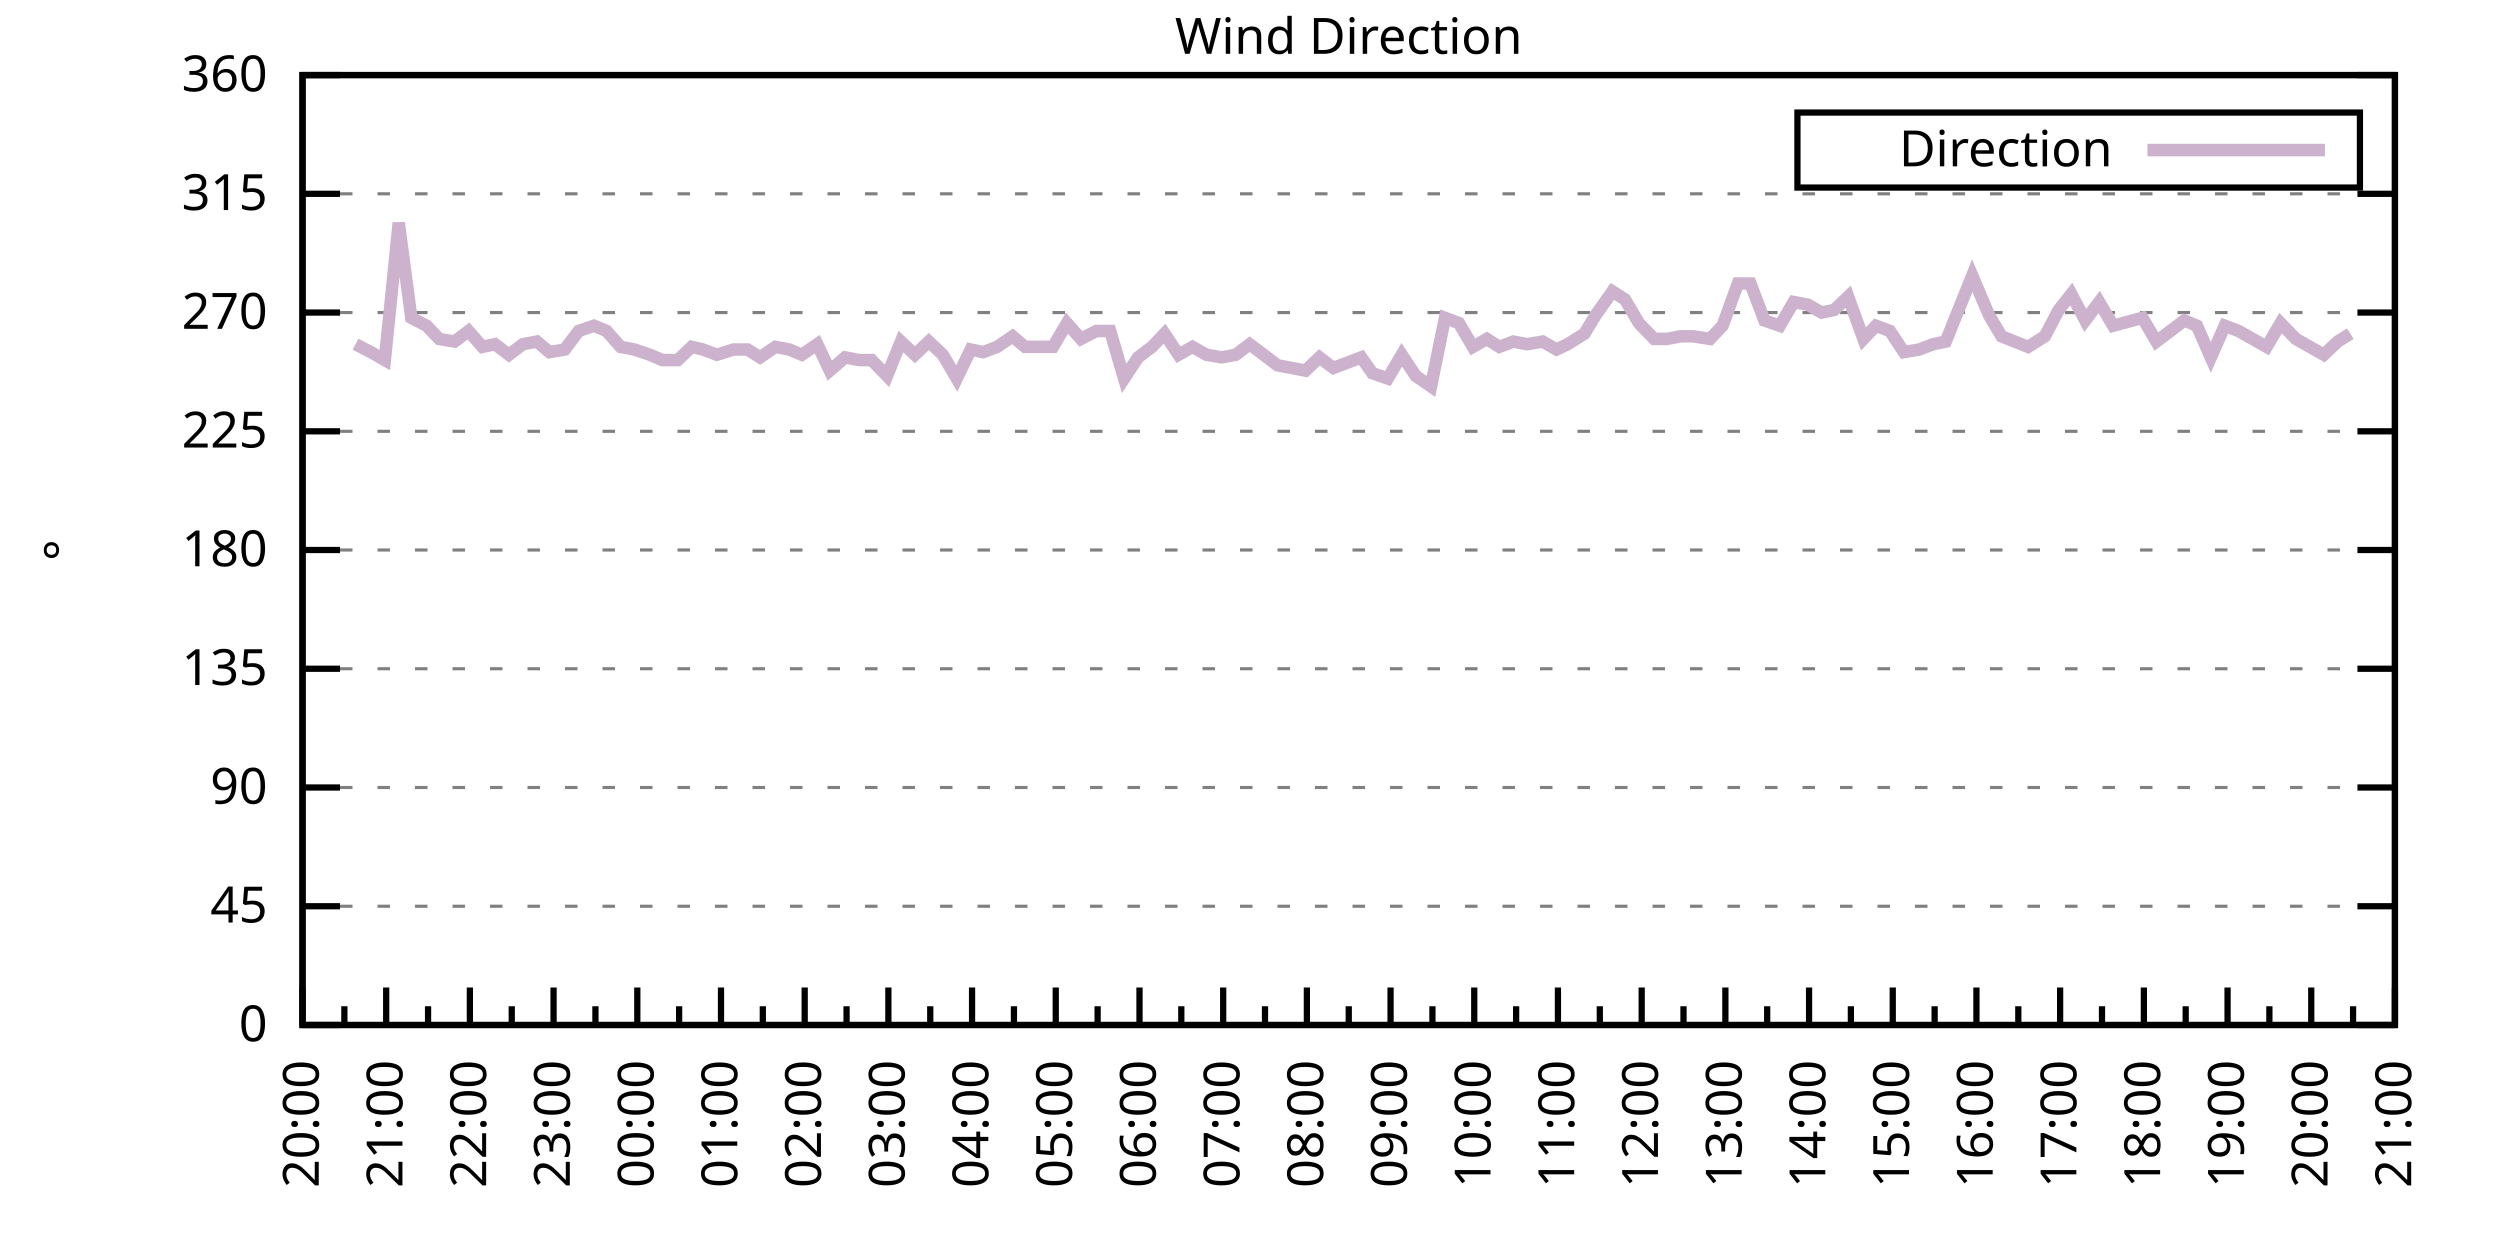
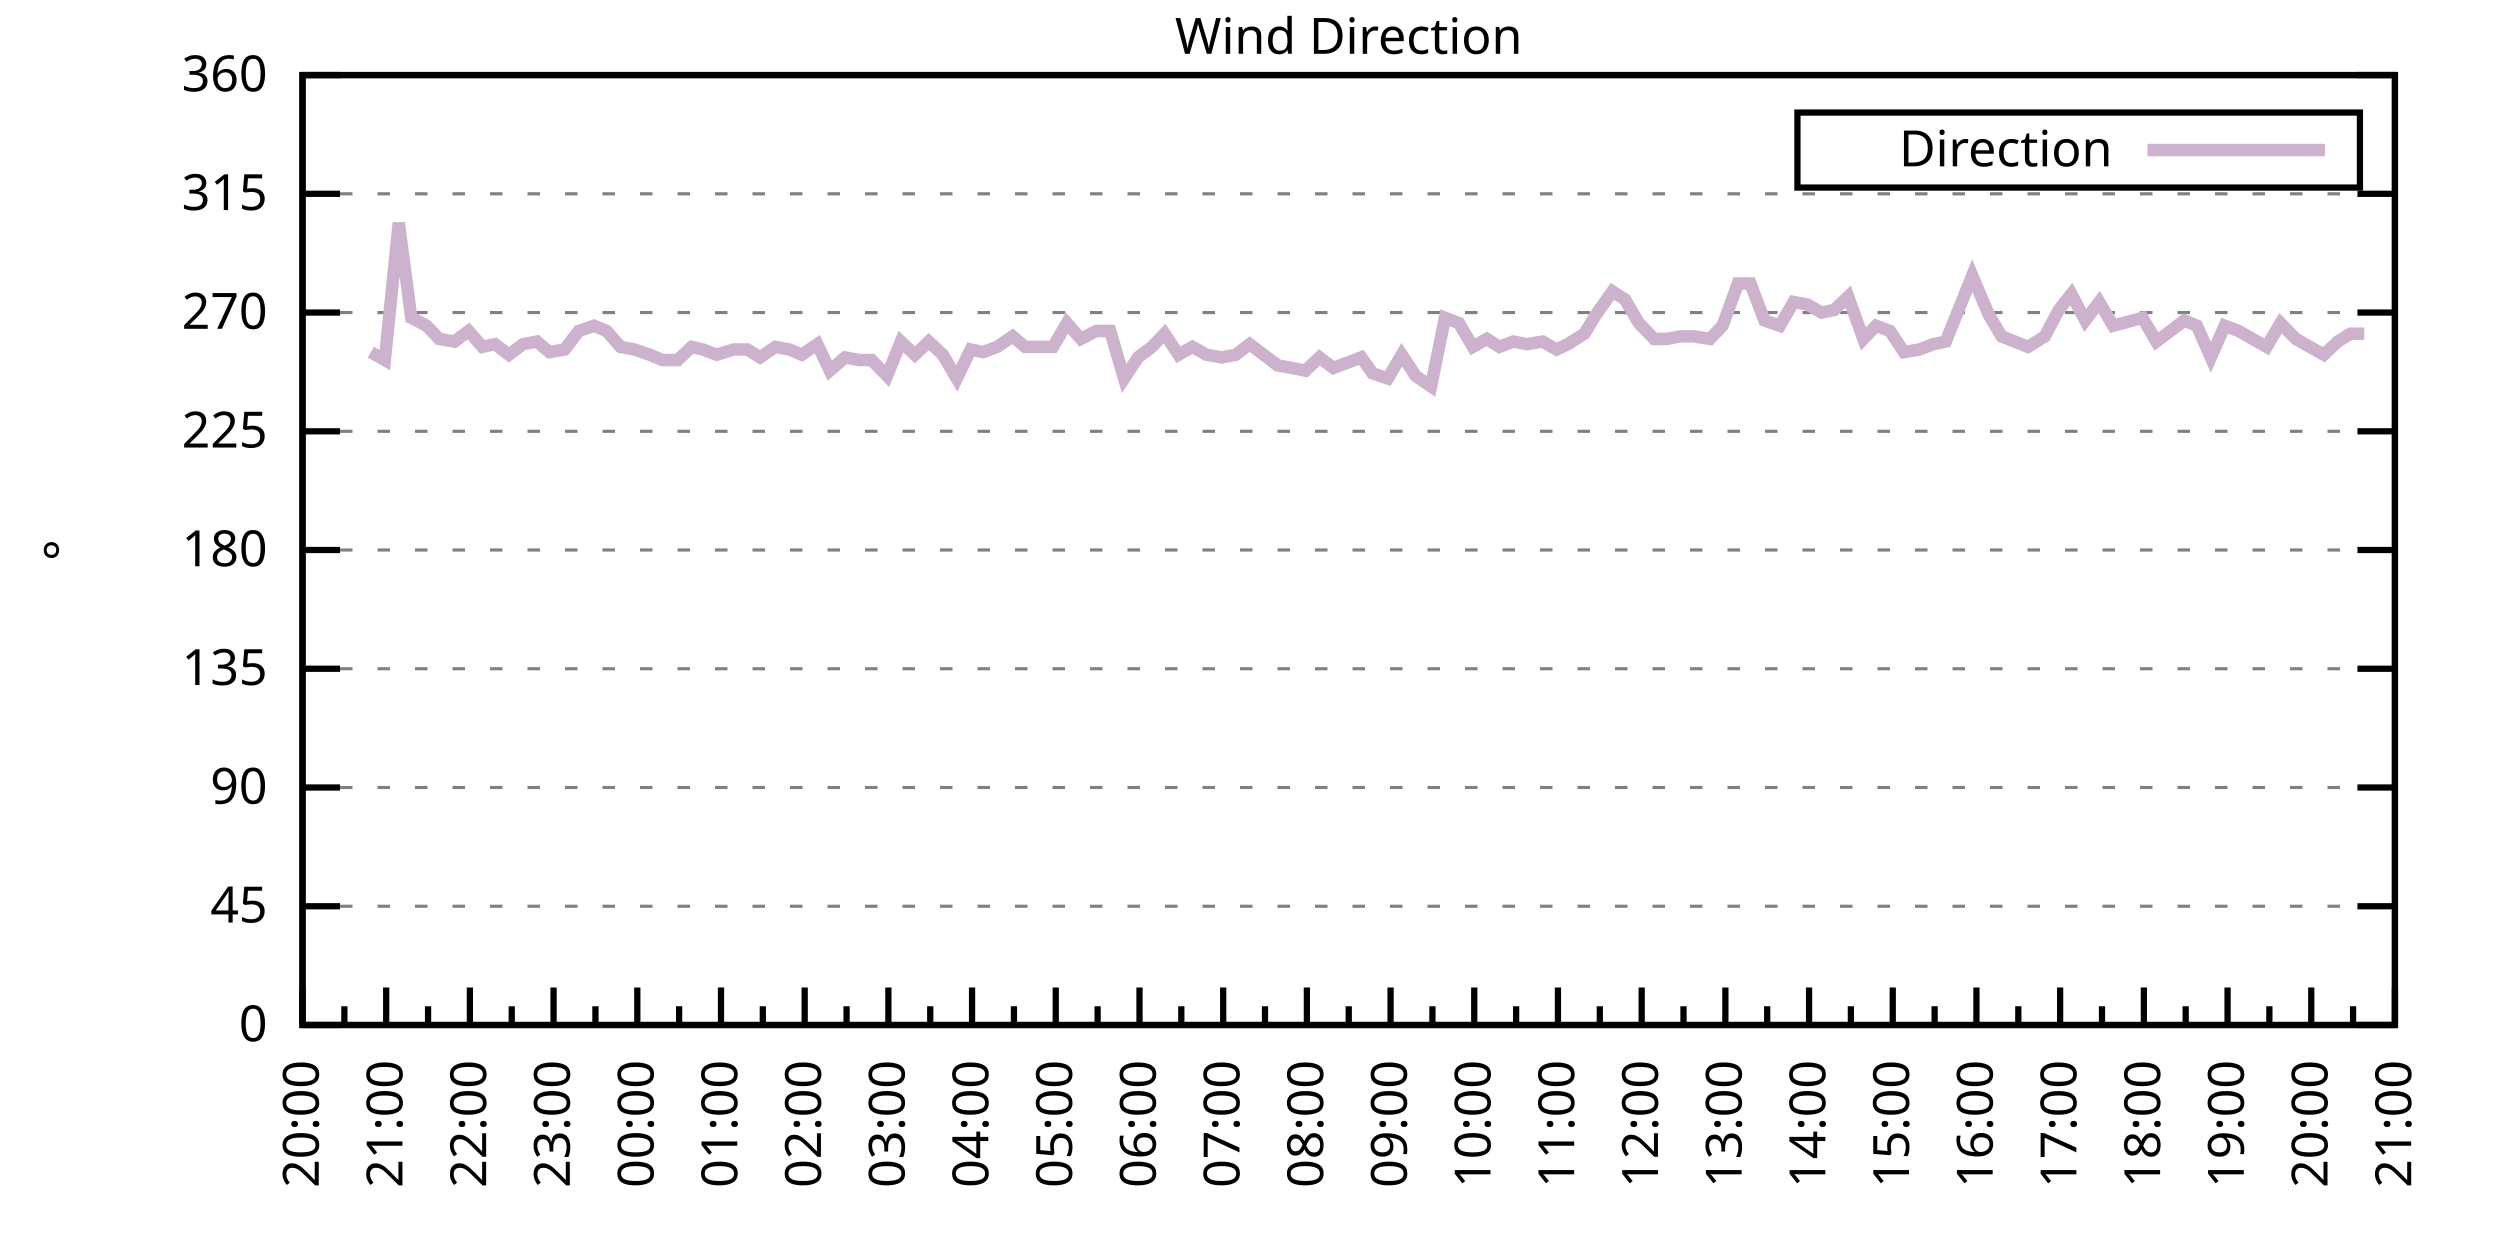
<svg xmlns="http://www.w3.org/2000/svg" xmlns:xlink="http://www.w3.org/1999/xlink" width="400" height="200" viewBox="0 0 400 200">
  <g id="gnuplot_canvas">
    <rect x="0" y="0" width="400" height="200" fill="none" />
    <defs>
      <circle id="gpDot" r="0.5" stroke-width="0.5" stroke="currentColor" />
      <path id="gpPt0" stroke-width="0.333" stroke="currentColor" d="M-1,0 h2 M0,-1 v2" />
      <path id="gpPt1" stroke-width="0.333" stroke="currentColor" d="M-1,-1 L1,1 M1,-1 L-1,1" />
      <path id="gpPt2" stroke-width="0.333" stroke="currentColor" d="M-1,0 L1,0 M0,-1 L0,1 M-1,-1 L1,1 M-1,1 L1,-1" />
      <rect id="gpPt3" stroke-width="0.333" stroke="currentColor" x="-1" y="-1" width="2" height="2" />
      <rect id="gpPt4" stroke-width="0.333" stroke="currentColor" fill="currentColor" x="-1" y="-1" width="2" height="2" />
      <circle id="gpPt5" stroke-width="0.333" stroke="currentColor" cx="0" cy="0" r="1" />
      <use xlink:href="#gpPt5" id="gpPt6" fill="currentColor" stroke="none" />
      <path id="gpPt7" stroke-width="0.333" stroke="currentColor" d="M0,-1.33 L-1.33,0.67 L1.33,0.67 z" />
      <use xlink:href="#gpPt7" id="gpPt8" fill="currentColor" stroke="none" />
      <use xlink:href="#gpPt7" id="gpPt9" stroke="currentColor" transform="rotate(180)" />
      <use xlink:href="#gpPt9" id="gpPt10" fill="currentColor" stroke="none" />
      <use xlink:href="#gpPt3" id="gpPt11" stroke="currentColor" transform="rotate(45)" />
      <use xlink:href="#gpPt11" id="gpPt12" fill="currentColor" stroke="none" />
      <path id="gpPt13" stroke-width="0.333" stroke="currentColor" d="M0,1.330 L1.265,0.411 L0.782,-1.067 L-0.782,-1.076 L-1.265,0.411 z" />
      <use xlink:href="#gpPt13" id="gpPt14" fill="currentColor" stroke="none" />
      <filter id="textbox" filterUnits="objectBoundingBox" x="0" y="0" height="1" width="1">
        <feFlood flood-color="white" flood-opacity="1" result="bgnd" />
        <feComposite in="SourceGraphic" in2="bgnd" operator="atop" />
      </filter>
      <filter id="greybox" filterUnits="objectBoundingBox" x="0" y="0" height="1" width="1">
        <feFlood flood-color="lightgrey" flood-opacity="1" result="grey" />
        <feComposite in="SourceGraphic" in2="grey" operator="atop" />
      </filter>
    </defs>
    <g fill="none" color="white" stroke="currentColor" stroke-width="1.00" stroke-linecap="butt" stroke-linejoin="miter">
</g>
    <g fill="none" color="black" stroke="currentColor" stroke-width="1.00" stroke-linecap="butt" stroke-linejoin="miter">
      <g stroke="none" shape-rendering="crispEdges">
        <polygon fill="rgb(255, 255, 255)" points="48.40,164.00 383.18,164.00 383.18,12.02 48.40,12.02 " />
      </g>
    </g>
    <g fill="none" color="black" stroke="currentColor" stroke-width="1.00" stroke-linecap="butt" stroke-linejoin="miter">
</g>
    <g fill="none" color="black" stroke="black" stroke-width="0.50" stroke-linecap="butt" stroke-linejoin="miter">
</g>
    <g fill="none" color="gray" stroke="currentColor" stroke-width="0.50" stroke-linecap="butt" stroke-linejoin="miter">
      <path stroke="gray" stroke-dasharray="2,4" class="gridline" d="M48.40,164.00 L383.19,164.00  " />
    </g>
    <g fill="none" color="gray" stroke="gray" stroke-width="1.00" stroke-linecap="butt" stroke-linejoin="miter">
</g>
    <g fill="none" color="black" stroke="currentColor" stroke-width="1.00" stroke-linecap="butt" stroke-linejoin="miter">
      <path stroke="black" d="M48.40,164.00 L54.40,164.00 M383.19,164.00 L377.19,164.00  " />
      <g transform="translate(42.80,166.60)" stroke="none" fill="black" font-family="Sans" font-size="8.00" text-anchor="end">
        <text>
          <tspan font-family="Sans"> 0</tspan>
        </text>
      </g>
    </g>
    <g fill="none" color="black" stroke="currentColor" stroke-width="1.00" stroke-linecap="butt" stroke-linejoin="miter">
</g>
    <g fill="none" color="black" stroke="black" stroke-width="0.50" stroke-linecap="butt" stroke-linejoin="miter">
</g>
    <g fill="none" color="gray" stroke="currentColor" stroke-width="0.50" stroke-linecap="butt" stroke-linejoin="miter">
      <path stroke="gray" stroke-dasharray="2,4" class="gridline" d="M48.40,145.00 L383.19,145.00  " />
    </g>
    <g fill="none" color="gray" stroke="gray" stroke-width="1.00" stroke-linecap="butt" stroke-linejoin="miter">
</g>
    <g fill="none" color="black" stroke="currentColor" stroke-width="1.00" stroke-linecap="butt" stroke-linejoin="miter">
      <path stroke="black" d="M48.40,145.00 L54.40,145.00 M383.19,145.00 L377.19,145.00  " />
      <g transform="translate(42.80,147.60)" stroke="none" fill="black" font-family="Sans" font-size="8.00" text-anchor="end">
        <text>
          <tspan font-family="Sans"> 45</tspan>
        </text>
      </g>
    </g>
    <g fill="none" color="black" stroke="currentColor" stroke-width="1.00" stroke-linecap="butt" stroke-linejoin="miter">
</g>
    <g fill="none" color="black" stroke="black" stroke-width="0.50" stroke-linecap="butt" stroke-linejoin="miter">
</g>
    <g fill="none" color="gray" stroke="currentColor" stroke-width="0.50" stroke-linecap="butt" stroke-linejoin="miter">
      <path stroke="gray" stroke-dasharray="2,4" class="gridline" d="M48.40,126.00 L383.19,126.00  " />
    </g>
    <g fill="none" color="gray" stroke="gray" stroke-width="1.00" stroke-linecap="butt" stroke-linejoin="miter">
</g>
    <g fill="none" color="black" stroke="currentColor" stroke-width="1.00" stroke-linecap="butt" stroke-linejoin="miter">
      <path stroke="black" d="M48.40,126.00 L54.40,126.00 M383.19,126.00 L377.19,126.00  " />
      <g transform="translate(42.80,128.60)" stroke="none" fill="black" font-family="Sans" font-size="8.00" text-anchor="end">
        <text>
          <tspan font-family="Sans"> 90</tspan>
        </text>
      </g>
    </g>
    <g fill="none" color="black" stroke="currentColor" stroke-width="1.00" stroke-linecap="butt" stroke-linejoin="miter">
</g>
    <g fill="none" color="black" stroke="black" stroke-width="0.50" stroke-linecap="butt" stroke-linejoin="miter">
</g>
    <g fill="none" color="gray" stroke="currentColor" stroke-width="0.50" stroke-linecap="butt" stroke-linejoin="miter">
      <path stroke="gray" stroke-dasharray="2,4" class="gridline" d="M48.40,107.00 L383.19,107.00  " />
    </g>
    <g fill="none" color="gray" stroke="gray" stroke-width="1.00" stroke-linecap="butt" stroke-linejoin="miter">
</g>
    <g fill="none" color="black" stroke="currentColor" stroke-width="1.00" stroke-linecap="butt" stroke-linejoin="miter">
      <path stroke="black" d="M48.40,107.00 L54.40,107.00 M383.19,107.00 L377.19,107.00  " />
      <g transform="translate(42.80,109.60)" stroke="none" fill="black" font-family="Sans" font-size="8.00" text-anchor="end">
        <text>
          <tspan font-family="Sans"> 135</tspan>
        </text>
      </g>
    </g>
    <g fill="none" color="black" stroke="currentColor" stroke-width="1.00" stroke-linecap="butt" stroke-linejoin="miter">
</g>
    <g fill="none" color="black" stroke="black" stroke-width="0.50" stroke-linecap="butt" stroke-linejoin="miter">
</g>
    <g fill="none" color="gray" stroke="currentColor" stroke-width="0.50" stroke-linecap="butt" stroke-linejoin="miter">
      <path stroke="gray" stroke-dasharray="2,4" class="gridline" d="M48.40,88.00 L383.19,88.00  " />
    </g>
    <g fill="none" color="gray" stroke="gray" stroke-width="1.00" stroke-linecap="butt" stroke-linejoin="miter">
</g>
    <g fill="none" color="black" stroke="currentColor" stroke-width="1.00" stroke-linecap="butt" stroke-linejoin="miter">
      <path stroke="black" d="M48.40,88.00 L54.40,88.00 M383.19,88.00 L377.19,88.00  " />
      <g transform="translate(42.80,90.60)" stroke="none" fill="black" font-family="Sans" font-size="8.00" text-anchor="end">
        <text>
          <tspan font-family="Sans"> 180</tspan>
        </text>
      </g>
    </g>
    <g fill="none" color="black" stroke="currentColor" stroke-width="1.00" stroke-linecap="butt" stroke-linejoin="miter">
</g>
    <g fill="none" color="black" stroke="black" stroke-width="0.50" stroke-linecap="butt" stroke-linejoin="miter">
</g>
    <g fill="none" color="gray" stroke="currentColor" stroke-width="0.50" stroke-linecap="butt" stroke-linejoin="miter">
      <path stroke="gray" stroke-dasharray="2,4" class="gridline" d="M48.40,69.01 L383.19,69.01  " />
    </g>
    <g fill="none" color="gray" stroke="gray" stroke-width="1.00" stroke-linecap="butt" stroke-linejoin="miter">
</g>
    <g fill="none" color="black" stroke="currentColor" stroke-width="1.00" stroke-linecap="butt" stroke-linejoin="miter">
      <path stroke="black" d="M48.40,69.01 L54.40,69.01 M383.19,69.01 L377.19,69.01  " />
      <g transform="translate(42.80,71.61)" stroke="none" fill="black" font-family="Sans" font-size="8.00" text-anchor="end">
        <text>
          <tspan font-family="Sans"> 225</tspan>
        </text>
      </g>
    </g>
    <g fill="none" color="black" stroke="currentColor" stroke-width="1.00" stroke-linecap="butt" stroke-linejoin="miter">
</g>
    <g fill="none" color="black" stroke="black" stroke-width="0.50" stroke-linecap="butt" stroke-linejoin="miter">
</g>
    <g fill="none" color="gray" stroke="currentColor" stroke-width="0.50" stroke-linecap="butt" stroke-linejoin="miter">
      <path stroke="gray" stroke-dasharray="2,4" class="gridline" d="M48.40,50.01 L383.19,50.01  " />
    </g>
    <g fill="none" color="gray" stroke="gray" stroke-width="1.00" stroke-linecap="butt" stroke-linejoin="miter">
</g>
    <g fill="none" color="black" stroke="currentColor" stroke-width="1.00" stroke-linecap="butt" stroke-linejoin="miter">
      <path stroke="black" d="M48.40,50.01 L54.40,50.01 M383.19,50.01 L377.19,50.01  " />
      <g transform="translate(42.80,52.61)" stroke="none" fill="black" font-family="Sans" font-size="8.00" text-anchor="end">
        <text>
          <tspan font-family="Sans"> 270</tspan>
        </text>
      </g>
    </g>
    <g fill="none" color="black" stroke="currentColor" stroke-width="1.00" stroke-linecap="butt" stroke-linejoin="miter">
</g>
    <g fill="none" color="black" stroke="black" stroke-width="0.50" stroke-linecap="butt" stroke-linejoin="miter">
</g>
    <g fill="none" color="gray" stroke="currentColor" stroke-width="0.50" stroke-linecap="butt" stroke-linejoin="miter">
      <path stroke="gray" stroke-dasharray="2,4" class="gridline" d="M48.40,31.01 L383.19,31.01  " />
    </g>
    <g fill="none" color="gray" stroke="gray" stroke-width="1.00" stroke-linecap="butt" stroke-linejoin="miter">
</g>
    <g fill="none" color="black" stroke="currentColor" stroke-width="1.00" stroke-linecap="butt" stroke-linejoin="miter">
      <path stroke="black" d="M48.40,31.01 L54.40,31.01 M383.19,31.01 L377.19,31.01  " />
      <g transform="translate(42.80,33.61)" stroke="none" fill="black" font-family="Sans" font-size="8.00" text-anchor="end">
        <text>
          <tspan font-family="Sans"> 315</tspan>
        </text>
      </g>
    </g>
    <g fill="none" color="black" stroke="currentColor" stroke-width="1.00" stroke-linecap="butt" stroke-linejoin="miter">
</g>
    <g fill="none" color="black" stroke="black" stroke-width="0.50" stroke-linecap="butt" stroke-linejoin="miter">
</g>
    <g fill="none" color="gray" stroke="currentColor" stroke-width="0.50" stroke-linecap="butt" stroke-linejoin="miter">
      <path stroke="gray" stroke-dasharray="2,4" class="gridline" d="M48.40,12.01 L383.19,12.01  " />
    </g>
    <g fill="none" color="gray" stroke="gray" stroke-width="1.00" stroke-linecap="butt" stroke-linejoin="miter">
</g>
    <g fill="none" color="black" stroke="currentColor" stroke-width="1.00" stroke-linecap="butt" stroke-linejoin="miter">
      <path stroke="black" d="M48.40,12.01 L54.40,12.01 M383.19,12.01 L377.19,12.01  " />
      <g transform="translate(42.80,14.61)" stroke="none" fill="black" font-family="Sans" font-size="8.00" text-anchor="end">
        <text>
          <tspan font-family="Sans"> 360</tspan>
        </text>
      </g>
    </g>
    <g fill="none" color="black" stroke="currentColor" stroke-width="1.00" stroke-linecap="butt" stroke-linejoin="miter">
      <path stroke="black" d="M48.40,164.00 L48.40,158.00  " />
      <g transform="translate(51.00,169.60) rotate(270)" stroke="none" fill="black" font-family="Sans" font-size="8.00" text-anchor="end">
        <text>
          <tspan font-family="Sans">20:00</tspan>
        </text>
      </g>
    </g>
    <g fill="none" color="black" stroke="currentColor" stroke-width="1.00" stroke-linecap="butt" stroke-linejoin="miter">
      <path stroke="black" d="M55.10,164.00 L55.10,161.00 M61.79,164.00 L61.79,158.00  " />
      <g transform="translate(64.39,169.60) rotate(270)" stroke="none" fill="black" font-family="Sans" font-size="8.00" text-anchor="end">
        <text>
          <tspan font-family="Sans">21:00</tspan>
        </text>
      </g>
    </g>
    <g fill="none" color="black" stroke="currentColor" stroke-width="1.00" stroke-linecap="butt" stroke-linejoin="miter">
      <path stroke="black" d="M68.49,164.00 L68.49,161.00 M75.18,164.00 L75.18,158.00  " />
      <g transform="translate(77.78,169.60) rotate(270)" stroke="none" fill="black" font-family="Sans" font-size="8.00" text-anchor="end">
        <text>
          <tspan font-family="Sans">22:00</tspan>
        </text>
      </g>
    </g>
    <g fill="none" color="black" stroke="currentColor" stroke-width="1.00" stroke-linecap="butt" stroke-linejoin="miter">
      <path stroke="black" d="M81.88,164.00 L81.88,161.00 M88.57,164.00 L88.57,158.00  " />
      <g transform="translate(91.17,169.60) rotate(270)" stroke="none" fill="black" font-family="Sans" font-size="8.00" text-anchor="end">
        <text>
          <tspan font-family="Sans">23:00</tspan>
        </text>
      </g>
    </g>
    <g fill="none" color="black" stroke="currentColor" stroke-width="1.00" stroke-linecap="butt" stroke-linejoin="miter">
      <path stroke="black" d="M95.27,164.00 L95.27,161.00 M101.97,164.00 L101.97,158.00  " />
      <g transform="translate(104.57,169.60) rotate(270)" stroke="none" fill="black" font-family="Sans" font-size="8.00" text-anchor="end">
        <text>
          <tspan font-family="Sans">00:00</tspan>
        </text>
      </g>
    </g>
    <g fill="none" color="black" stroke="currentColor" stroke-width="1.00" stroke-linecap="butt" stroke-linejoin="miter">
      <path stroke="black" d="M108.66,164.00 L108.66,161.00 M115.36,164.00 L115.36,158.00  " />
      <g transform="translate(117.96,169.60) rotate(270)" stroke="none" fill="black" font-family="Sans" font-size="8.00" text-anchor="end">
        <text>
          <tspan font-family="Sans">01:00</tspan>
        </text>
      </g>
    </g>
    <g fill="none" color="black" stroke="currentColor" stroke-width="1.00" stroke-linecap="butt" stroke-linejoin="miter">
      <path stroke="black" d="M122.05,164.00 L122.05,161.00 M128.75,164.00 L128.75,158.00  " />
      <g transform="translate(131.35,169.60) rotate(270)" stroke="none" fill="black" font-family="Sans" font-size="8.00" text-anchor="end">
        <text>
          <tspan font-family="Sans">02:00</tspan>
        </text>
      </g>
    </g>
    <g fill="none" color="black" stroke="currentColor" stroke-width="1.00" stroke-linecap="butt" stroke-linejoin="miter">
      <path stroke="black" d="M135.45,164.00 L135.45,161.00 M142.14,164.00 L142.14,158.00  " />
      <g transform="translate(144.74,169.60) rotate(270)" stroke="none" fill="black" font-family="Sans" font-size="8.00" text-anchor="end">
        <text>
          <tspan font-family="Sans">03:00</tspan>
        </text>
      </g>
    </g>
    <g fill="none" color="black" stroke="currentColor" stroke-width="1.00" stroke-linecap="butt" stroke-linejoin="miter">
      <path stroke="black" d="M148.84,164.00 L148.84,161.00 M155.53,164.00 L155.53,158.00  " />
      <g transform="translate(158.13,169.60) rotate(270)" stroke="none" fill="black" font-family="Sans" font-size="8.00" text-anchor="end">
        <text>
          <tspan font-family="Sans">04:00</tspan>
        </text>
      </g>
    </g>
    <g fill="none" color="black" stroke="currentColor" stroke-width="1.00" stroke-linecap="butt" stroke-linejoin="miter">
      <path stroke="black" d="M162.23,164.00 L162.23,161.00 M168.92,164.00 L168.92,158.00  " />
      <g transform="translate(171.52,169.60) rotate(270)" stroke="none" fill="black" font-family="Sans" font-size="8.00" text-anchor="end">
        <text>
          <tspan font-family="Sans">05:00</tspan>
        </text>
      </g>
    </g>
    <g fill="none" color="black" stroke="currentColor" stroke-width="1.00" stroke-linecap="butt" stroke-linejoin="miter">
      <path stroke="black" d="M175.62,164.00 L175.62,161.00 M182.32,164.00 L182.32,158.00  " />
      <g transform="translate(184.92,169.60) rotate(270)" stroke="none" fill="black" font-family="Sans" font-size="8.00" text-anchor="end">
        <text>
          <tspan font-family="Sans">06:00</tspan>
        </text>
      </g>
    </g>
    <g fill="none" color="black" stroke="currentColor" stroke-width="1.00" stroke-linecap="butt" stroke-linejoin="miter">
      <path stroke="black" d="M189.01,164.00 L189.01,161.00 M195.71,164.00 L195.71,158.00  " />
      <g transform="translate(198.31,169.60) rotate(270)" stroke="none" fill="black" font-family="Sans" font-size="8.00" text-anchor="end">
        <text>
          <tspan font-family="Sans">07:00</tspan>
        </text>
      </g>
    </g>
    <g fill="none" color="black" stroke="currentColor" stroke-width="1.00" stroke-linecap="butt" stroke-linejoin="miter">
      <path stroke="black" d="M202.40,164.00 L202.40,161.00 M209.10,164.00 L209.10,158.00  " />
      <g transform="translate(211.70,169.60) rotate(270)" stroke="none" fill="black" font-family="Sans" font-size="8.00" text-anchor="end">
        <text>
          <tspan font-family="Sans">08:00</tspan>
        </text>
      </g>
    </g>
    <g fill="none" color="black" stroke="currentColor" stroke-width="1.00" stroke-linecap="butt" stroke-linejoin="miter">
      <path stroke="black" d="M215.80,164.00 L215.80,161.00 M222.49,164.00 L222.49,158.00  " />
      <g transform="translate(225.09,169.60) rotate(270)" stroke="none" fill="black" font-family="Sans" font-size="8.00" text-anchor="end">
        <text>
          <tspan font-family="Sans">09:00</tspan>
        </text>
      </g>
    </g>
    <g fill="none" color="black" stroke="currentColor" stroke-width="1.00" stroke-linecap="butt" stroke-linejoin="miter">
      <path stroke="black" d="M229.19,164.00 L229.19,161.00 M235.88,164.00 L235.88,158.00  " />
      <g transform="translate(238.48,169.60) rotate(270)" stroke="none" fill="black" font-family="Sans" font-size="8.00" text-anchor="end">
        <text>
          <tspan font-family="Sans">10:00</tspan>
        </text>
      </g>
    </g>
    <g fill="none" color="black" stroke="currentColor" stroke-width="1.00" stroke-linecap="butt" stroke-linejoin="miter">
      <path stroke="black" d="M242.58,164.00 L242.58,161.00 M249.27,164.00 L249.27,158.00  " />
      <g transform="translate(251.87,169.60) rotate(270)" stroke="none" fill="black" font-family="Sans" font-size="8.00" text-anchor="end">
        <text>
          <tspan font-family="Sans">11:00</tspan>
        </text>
      </g>
    </g>
    <g fill="none" color="black" stroke="currentColor" stroke-width="1.00" stroke-linecap="butt" stroke-linejoin="miter">
      <path stroke="black" d="M255.97,164.00 L255.97,161.00 M262.67,164.00 L262.67,158.00  " />
      <g transform="translate(265.27,169.60) rotate(270)" stroke="none" fill="black" font-family="Sans" font-size="8.00" text-anchor="end">
        <text>
          <tspan font-family="Sans">12:00</tspan>
        </text>
      </g>
    </g>
    <g fill="none" color="black" stroke="currentColor" stroke-width="1.00" stroke-linecap="butt" stroke-linejoin="miter">
      <path stroke="black" d="M269.36,164.00 L269.36,161.00 M276.06,164.00 L276.06,158.00  " />
      <g transform="translate(278.66,169.60) rotate(270)" stroke="none" fill="black" font-family="Sans" font-size="8.00" text-anchor="end">
        <text>
          <tspan font-family="Sans">13:00</tspan>
        </text>
      </g>
    </g>
    <g fill="none" color="black" stroke="currentColor" stroke-width="1.00" stroke-linecap="butt" stroke-linejoin="miter">
      <path stroke="black" d="M282.75,164.00 L282.75,161.00 M289.45,164.00 L289.45,158.00  " />
      <g transform="translate(292.05,169.60) rotate(270)" stroke="none" fill="black" font-family="Sans" font-size="8.00" text-anchor="end">
        <text>
          <tspan font-family="Sans">14:00</tspan>
        </text>
      </g>
    </g>
    <g fill="none" color="black" stroke="currentColor" stroke-width="1.00" stroke-linecap="butt" stroke-linejoin="miter">
      <path stroke="black" d="M296.14,164.00 L296.14,161.00 M302.84,164.00 L302.84,158.00  " />
      <g transform="translate(305.44,169.60) rotate(270)" stroke="none" fill="black" font-family="Sans" font-size="8.00" text-anchor="end">
        <text>
          <tspan font-family="Sans">15:00</tspan>
        </text>
      </g>
    </g>
    <g fill="none" color="black" stroke="currentColor" stroke-width="1.00" stroke-linecap="butt" stroke-linejoin="miter">
      <path stroke="black" d="M309.54,164.00 L309.54,161.00 M316.23,164.00 L316.23,158.00  " />
      <g transform="translate(318.83,169.60) rotate(270)" stroke="none" fill="black" font-family="Sans" font-size="8.00" text-anchor="end">
        <text>
          <tspan font-family="Sans">16:00</tspan>
        </text>
      </g>
    </g>
    <g fill="none" color="black" stroke="currentColor" stroke-width="1.00" stroke-linecap="butt" stroke-linejoin="miter">
      <path stroke="black" d="M322.93,164.00 L322.93,161.00 M329.62,164.00 L329.62,158.00  " />
      <g transform="translate(332.22,169.60) rotate(270)" stroke="none" fill="black" font-family="Sans" font-size="8.00" text-anchor="end">
        <text>
          <tspan font-family="Sans">17:00</tspan>
        </text>
      </g>
    </g>
    <g fill="none" color="black" stroke="currentColor" stroke-width="1.00" stroke-linecap="butt" stroke-linejoin="miter">
      <path stroke="black" d="M336.32,164.00 L336.32,161.00 M343.02,164.00 L343.02,158.00  " />
      <g transform="translate(345.62,169.60) rotate(270)" stroke="none" fill="black" font-family="Sans" font-size="8.00" text-anchor="end">
        <text>
          <tspan font-family="Sans">18:00</tspan>
        </text>
      </g>
    </g>
    <g fill="none" color="black" stroke="currentColor" stroke-width="1.00" stroke-linecap="butt" stroke-linejoin="miter">
      <path stroke="black" d="M349.71,164.00 L349.71,161.00 M356.41,164.00 L356.41,158.00  " />
      <g transform="translate(359.01,169.60) rotate(270)" stroke="none" fill="black" font-family="Sans" font-size="8.00" text-anchor="end">
        <text>
          <tspan font-family="Sans">19:00</tspan>
        </text>
      </g>
    </g>
    <g fill="none" color="black" stroke="currentColor" stroke-width="1.00" stroke-linecap="butt" stroke-linejoin="miter">
      <path stroke="black" d="M363.10,164.00 L363.10,161.00 M369.80,164.00 L369.80,158.00  " />
      <g transform="translate(372.40,169.60) rotate(270)" stroke="none" fill="black" font-family="Sans" font-size="8.00" text-anchor="end">
        <text>
          <tspan font-family="Sans">20:00</tspan>
        </text>
      </g>
    </g>
    <g fill="none" color="black" stroke="currentColor" stroke-width="1.00" stroke-linecap="butt" stroke-linejoin="miter">
      <path stroke="black" d="M376.49,164.00 L376.49,161.00 M383.19,164.00 L383.19,158.00  " />
      <g transform="translate(385.79,169.60) rotate(270)" stroke="none" fill="black" font-family="Sans" font-size="8.00" text-anchor="end">
        <text>
          <tspan font-family="Sans">21:00</tspan>
        </text>
      </g>
    </g>
    <g fill="none" color="black" stroke="currentColor" stroke-width="1.00" stroke-linecap="butt" stroke-linejoin="miter">
</g>
    <g fill="none" color="black" stroke="currentColor" stroke-width="1.00" stroke-linecap="butt" stroke-linejoin="miter">
      <path stroke="black" d="M48.40,12.01 L48.40,164.00 L383.19,164.00 L383.19,12.01 L48.40,12.01 Z  " />
    </g>
    <g fill="none" color="black" stroke="currentColor" stroke-width="1.00" stroke-linecap="butt" stroke-linejoin="miter">
      <g transform="translate(12.80,88.01) rotate(270)" stroke="none" fill="black" font-family="Sans" font-size="8.00" text-anchor="middle">
        <text>
          <tspan font-family="Sans">°</tspan>
        </text>
      </g>
    </g>
    <g fill="none" color="black" stroke="currentColor" stroke-width="1.00" stroke-linecap="butt" stroke-linejoin="miter">
</g>
    <g fill="none" color="black" stroke="currentColor" stroke-width="1.00" stroke-linecap="butt" stroke-linejoin="miter">
      <path stroke="black" d="M287.59,30.01 L287.59,18.01 L377.59,18.01 L377.59,30.01 L287.59,30.01 Z  " />
    </g>
    <g id="Wind_direction_plot_1">
      <g fill="none" color="white" stroke="black" stroke-width="2.00" stroke-linecap="butt" stroke-linejoin="miter">
</g>
      <g fill="none" color="black" stroke="currentColor" stroke-width="2.00" stroke-linecap="butt" stroke-linejoin="miter">
        <g transform="translate(337.99,26.61)" stroke="none" fill="black" font-family="Sans" font-size="8.00" text-anchor="end">
          <text>
            <tspan font-family="Sans">Direction</tspan>
          </text>
        </g>
      </g>
      <g fill="none" color="black" stroke="currentColor" stroke-width="2.00" stroke-linecap="butt" stroke-linejoin="miter">
-         <path stroke="rgb(204, 178, 204)" d="M343.59,24.01 L371.99,24.01 M56.88,55.07 L59.34,56.34 L61.57,57.61 L63.80,35.65 L65.81,50.85 L68.26,52.12   L70.27,54.23 L72.73,54.65 L74.96,52.96 L77.19,55.50 L79.20,55.07 L81.43,56.76 L83.66,55.07 L85.90,54.65   L87.91,56.34 L90.36,55.92 L92.59,52.96 L95.05,52.12 L97.06,52.96 L99.29,55.50 L101.52,55.92 L103.98,56.76   L105.98,57.61 L108.44,57.61 L110.67,55.50 L112.46,55.92 L114.69,56.76 L117.37,55.92 L119.60,55.92 L121.61,57.18   L124.06,55.50 L126.29,55.92 L128.30,56.76 L130.76,55.07 L132.77,59.30 L135.22,57.18 L137.45,57.61 L139.46,57.61   L141.92,60.14 L144.15,54.65 L146.38,56.76 L148.61,54.65 L150.85,56.76 L153.08,60.56 L155.31,55.92 L157.32,56.34   L159.55,55.50 L162.01,53.81 L164.01,55.50 L166.25,55.50 L168.48,55.50 L170.71,51.70 L172.94,54.23 L175.40,52.96   L177.63,52.96 L179.86,60.56 L182.09,57.18 L184.32,55.50 L186.33,53.39 L188.57,56.76 L190.80,55.50 L193.03,56.76   L195.48,57.18 L197.72,56.76 L199.95,55.07 L202.18,56.76 L204.41,58.45 L206.64,58.87 L208.88,59.30 L211.11,57.18   L213.34,58.87 L215.57,58.03 L217.80,57.18 L219.59,59.72 L222.04,60.56 L224.28,56.76 L226.51,60.14 L228.96,61.83   L231.20,50.85 L233.43,51.70 L235.66,55.50 L237.89,54.23 L239.90,55.50 L242.13,54.65 L244.36,55.07 L246.82,54.65   L249.05,55.92 L250.84,55.07 L253.51,53.39 L255.30,50.43 L257.98,46.63 L259.99,47.90 L262.22,51.70 L264.67,54.23   L266.68,54.23 L268.92,53.81 L270.92,53.81 L273.60,54.23 L275.61,52.12 L278.07,45.36 L280.07,45.36 L282.31,51.27   L284.76,52.12 L286.99,48.32 L289.23,48.74 L291.46,50.01 L293.47,49.59 L295.70,47.47 L298.15,54.23 L300.16,52.12   L302.39,52.96 L304.63,56.34 L307.08,55.92 L309.31,55.07 L311.32,54.65 L315.56,44.10 L318.24,50.43 L320.25,53.81   L324.49,55.50 L327.17,53.81 L329.40,49.59 L331.41,47.05 L333.64,51.27 L335.87,48.32 L338.10,52.12 L342.79,50.85   L345.02,54.65 L347.26,52.96 L349.49,51.27 L351.50,52.12 L353.73,57.18 L355.96,52.12 L358.19,52.96 L360.42,54.23   L362.66,55.50 L364.89,51.70 L367.34,54.23 L369.58,55.50 L371.81,56.76 L374.04,54.65 L376.05,53.39  " />
+         <path stroke="rgb(204, 178, 204)" d="M343.59,24.01 L371.99,24.01 M59.34,56.34 L61.57,57.61 L63.80,35.65 L65.81,50.85 L68.26,52.12 L70.27,54.23   L72.73,54.65 L74.96,52.96 L77.19,55.50 L79.20,55.07 L81.43,56.76 L83.66,55.07 L85.90,54.65 L87.91,56.34   L90.36,55.92 L92.59,52.96 L95.05,52.12 L97.06,52.96 L99.29,55.50 L101.52,55.92 L103.98,56.76 L105.98,57.61   L108.44,57.61 L110.67,55.50 L112.46,55.92 L114.69,56.76 L117.37,55.92 L119.60,55.92 L121.61,57.18 L124.06,55.50   L126.29,55.92 L128.30,56.76 L130.76,55.07 L132.77,59.30 L135.22,57.18 L137.45,57.61 L139.46,57.61 L141.92,60.14   L144.15,54.65 L146.38,56.76 L148.61,54.65 L150.85,56.76 L153.08,60.56 L155.31,55.92 L157.32,56.34 L159.55,55.50   L162.01,53.81 L164.01,55.50 L166.25,55.50 L168.48,55.50 L170.71,51.70 L172.94,54.23 L175.40,52.96 L177.63,52.96   L179.86,60.56 L182.09,57.18 L184.32,55.50 L186.33,53.39 L188.57,56.76 L190.80,55.50 L193.03,56.76 L195.48,57.18   L197.72,56.76 L199.95,55.07 L202.18,56.76 L204.41,58.45 L206.64,58.87 L208.88,59.30 L211.11,57.18 L213.34,58.87   L215.57,58.03 L217.80,57.18 L219.59,59.72 L222.04,60.56 L224.28,56.76 L226.51,60.14 L228.96,61.83 L231.20,50.85   L233.43,51.70 L235.66,55.50 L237.89,54.23 L239.90,55.50 L242.13,54.65 L244.36,55.07 L246.82,54.65 L249.05,55.92   L250.84,55.07 L253.51,53.39 L255.30,50.43 L257.98,46.63 L259.99,47.90 L262.22,51.70 L264.67,54.23 L266.68,54.23   L268.92,53.81 L270.92,53.81 L273.60,54.23 L275.61,52.12 L278.07,45.36 L280.07,45.36 L282.31,51.27 L284.76,52.12   L286.99,48.32 L289.23,48.74 L291.46,50.01 L293.47,49.59 L295.70,47.47 L298.15,54.23 L300.16,52.12 L302.39,52.96   L304.63,56.34 L307.08,55.92 L309.31,55.07 L311.32,54.65 L315.56,44.10 L318.24,50.43 L320.25,53.81 L324.49,55.50   L327.17,53.81 L329.40,49.59 L331.41,47.05 L333.64,51.27 L335.87,48.32 L338.10,52.12 L342.79,50.85 L345.02,54.65   L347.26,52.96 L349.49,51.27 L351.50,52.12 L353.73,57.18 L355.96,52.12 L358.19,52.96 L360.42,54.23 L362.66,55.50   L364.89,51.70 L367.34,54.23 L369.58,55.50 L371.81,56.76 L374.04,54.65 L376.05,53.39 L378.28,53.39  " />
      </g>
    </g>
    <g fill="none" color="black" stroke="currentColor" stroke-width="2.00" stroke-linecap="butt" stroke-linejoin="miter">
</g>
    <g fill="none" color="black" stroke="black" stroke-width="1.00" stroke-linecap="butt" stroke-linejoin="miter">
</g>
    <g fill="none" color="black" stroke="currentColor" stroke-width="1.00" stroke-linecap="butt" stroke-linejoin="miter">
      <path stroke="black" d="M48.40,12.01 L48.40,164.00 L383.19,164.00 L383.19,12.01 L48.40,12.01 Z  " />
    </g>
    <g fill="none" color="black" stroke="currentColor" stroke-width="1.00" stroke-linecap="butt" stroke-linejoin="miter">
      <g transform="translate(215.79,8.61)" stroke="none" fill="black" font-family="Sans" font-size="8.00" text-anchor="middle">
        <text>
          <tspan font-family="Sans">Wind Direction</tspan>
        </text>
      </g>
    </g>
    <g fill="none" color="black" stroke="currentColor" stroke-width="1.00" stroke-linecap="butt" stroke-linejoin="miter">
</g>
  </g>
</svg>
